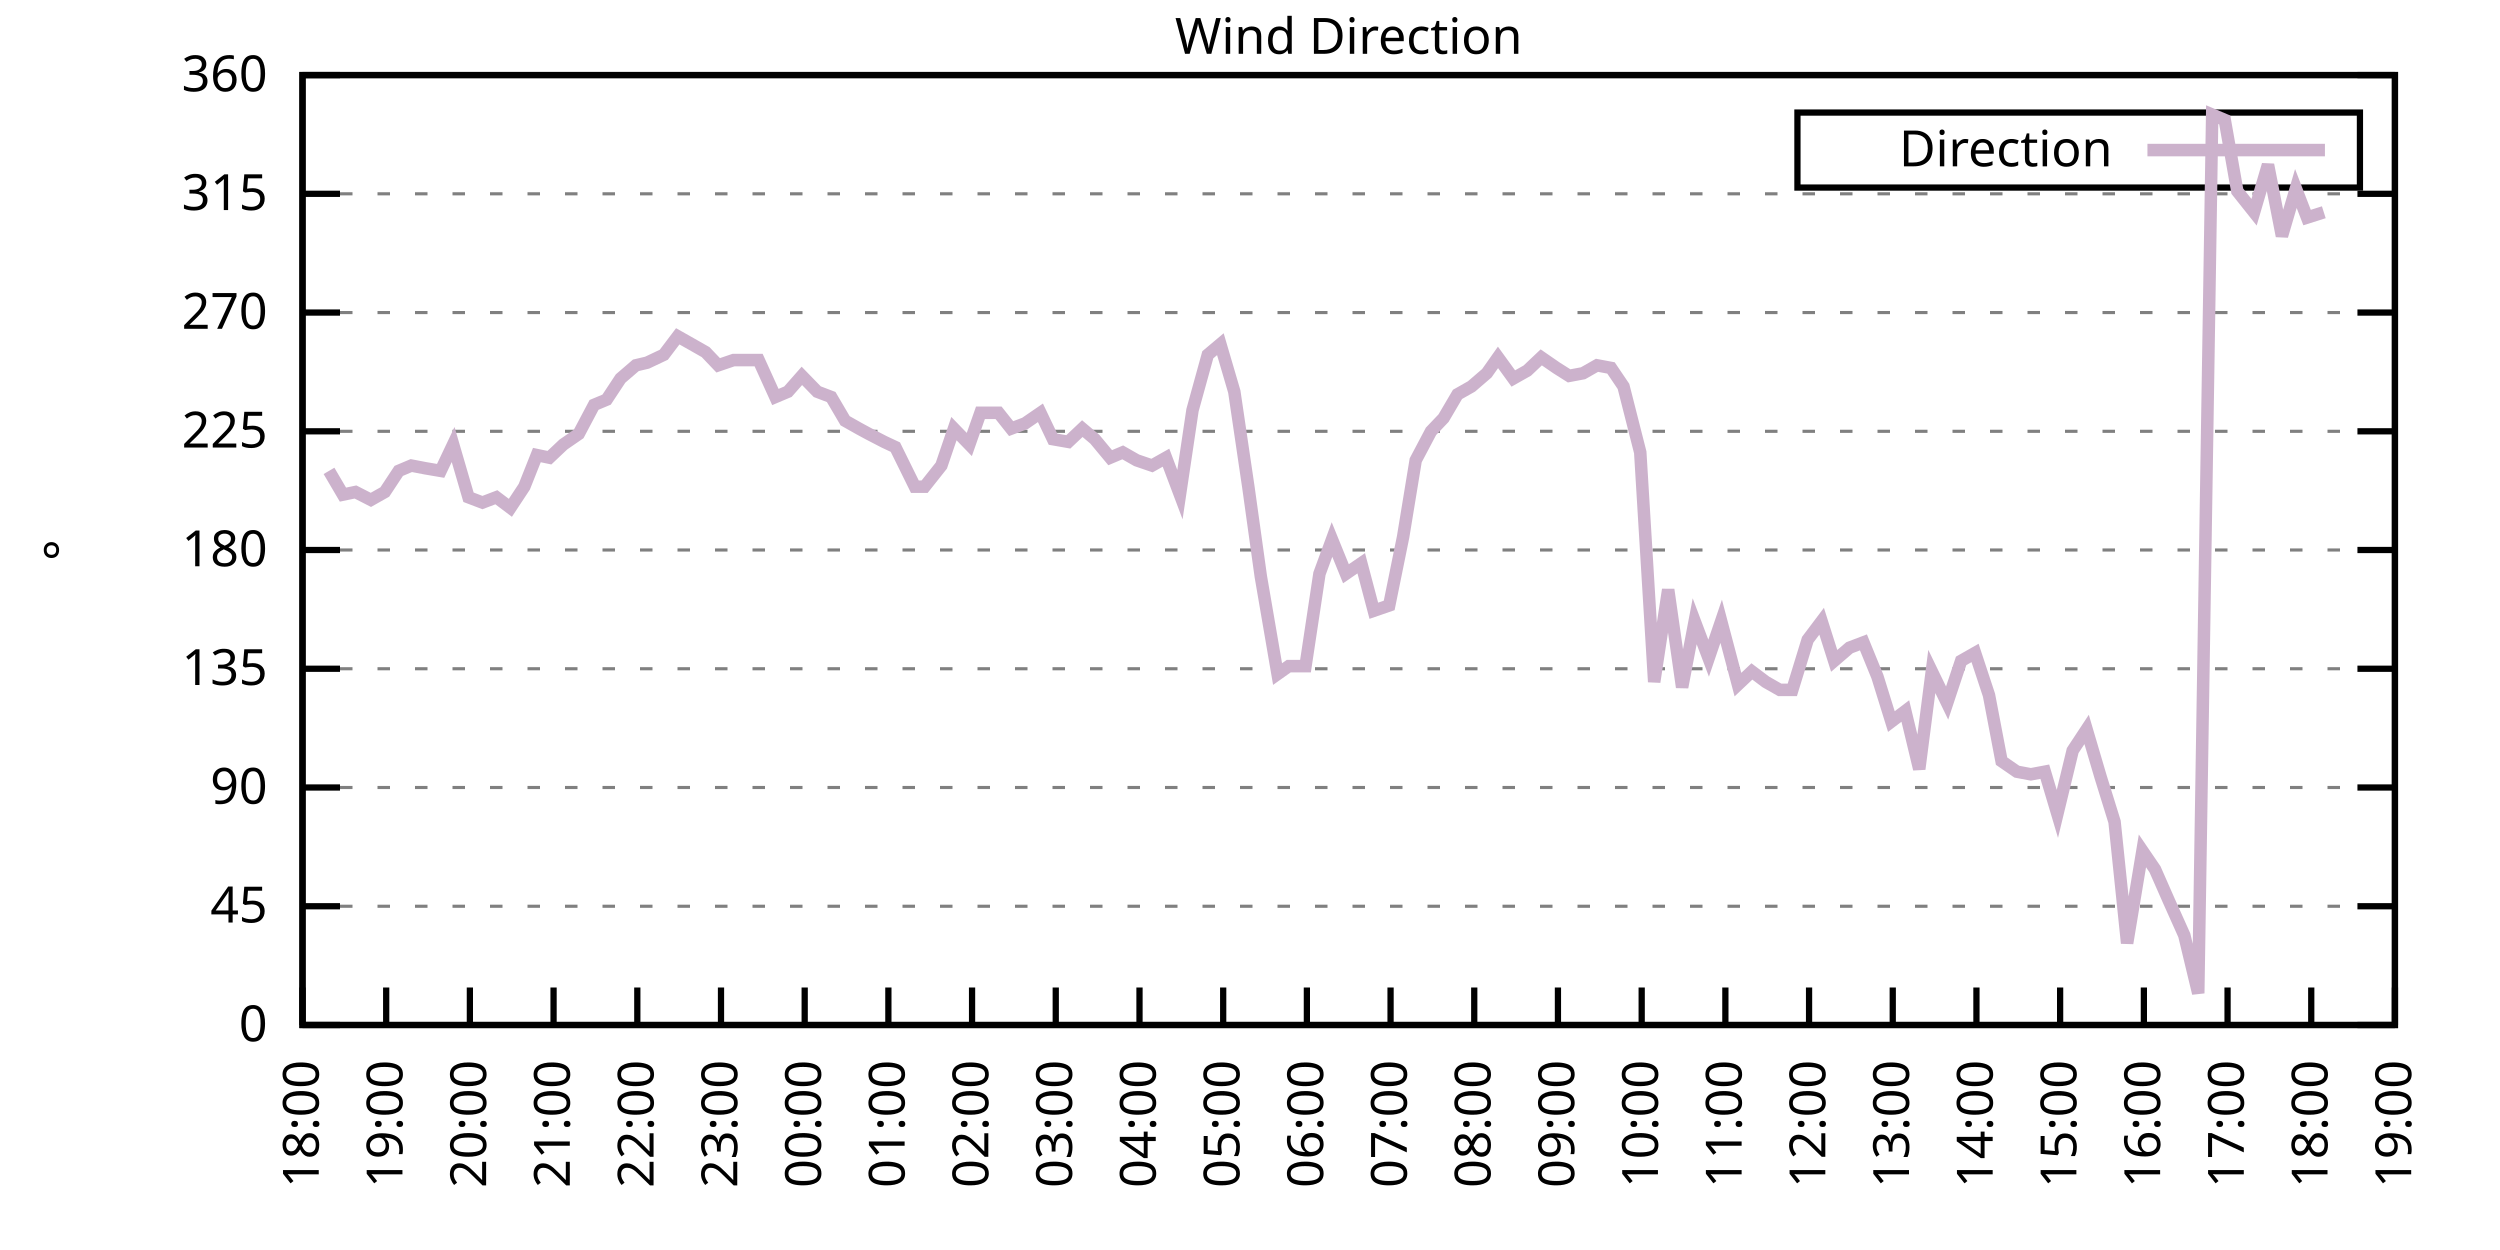
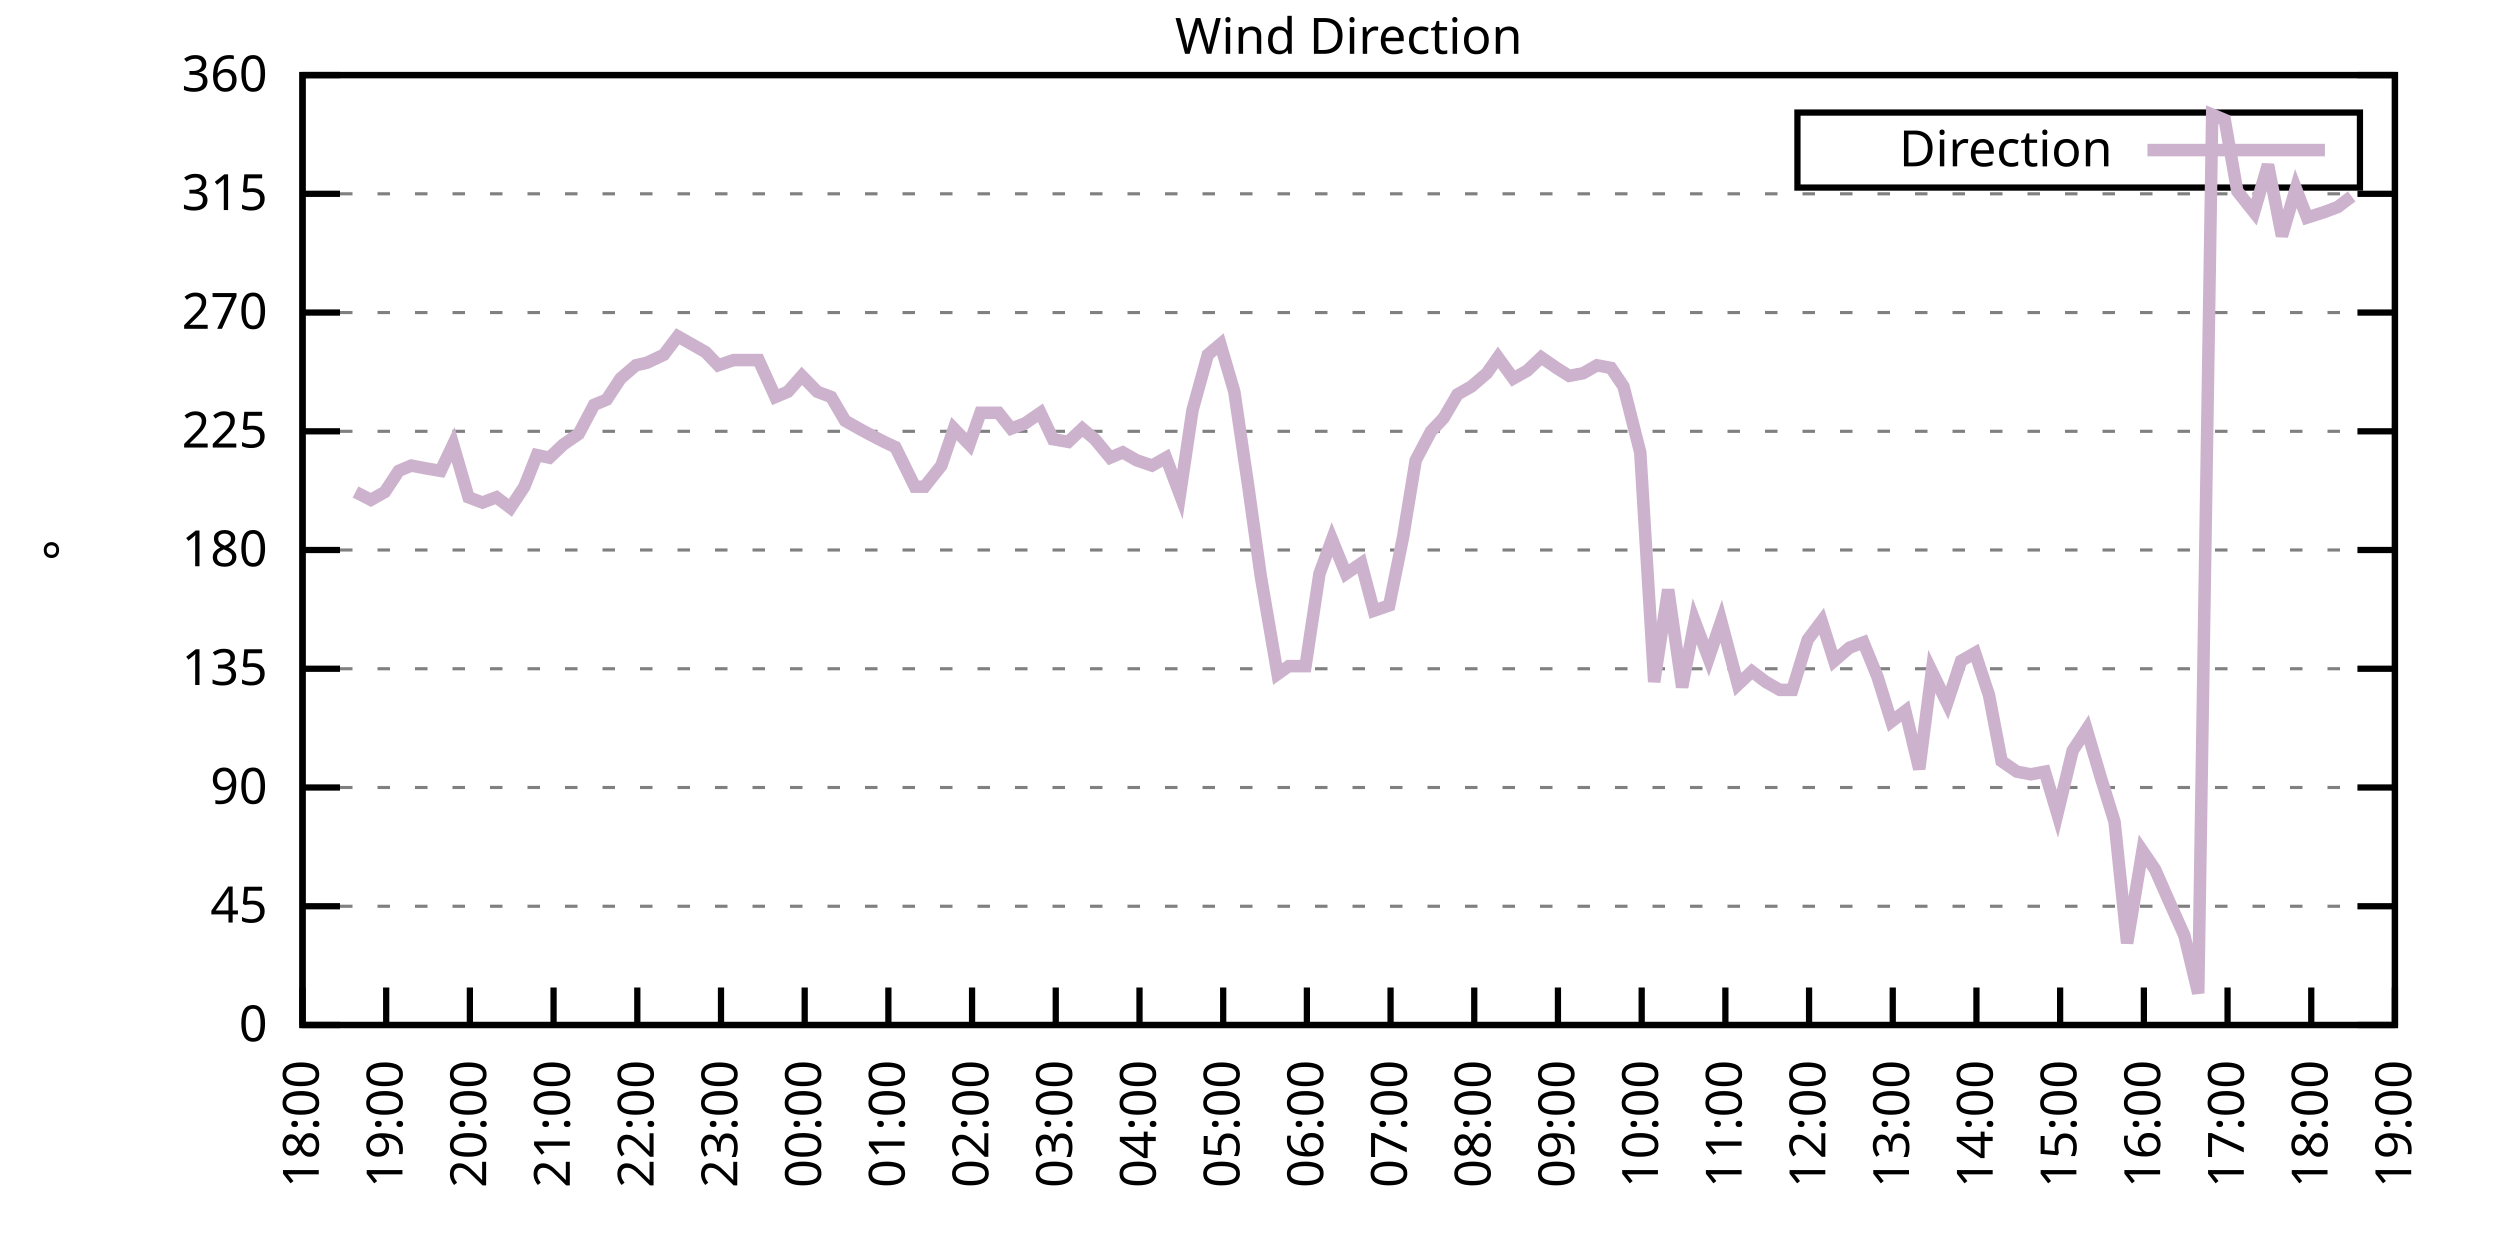
<svg xmlns="http://www.w3.org/2000/svg" xmlns:xlink="http://www.w3.org/1999/xlink" width="400" height="200" viewBox="0 0 400 200">
  <g id="gnuplot_canvas">
    <rect x="0" y="0" width="400" height="200" fill="none" />
    <defs>
      <circle id="gpDot" r="0.5" stroke-width="0.5" stroke="currentColor" />
      <path id="gpPt0" stroke-width="0.333" stroke="currentColor" d="M-1,0 h2 M0,-1 v2" />
      <path id="gpPt1" stroke-width="0.333" stroke="currentColor" d="M-1,-1 L1,1 M1,-1 L-1,1" />
      <path id="gpPt2" stroke-width="0.333" stroke="currentColor" d="M-1,0 L1,0 M0,-1 L0,1 M-1,-1 L1,1 M-1,1 L1,-1" />
      <rect id="gpPt3" stroke-width="0.333" stroke="currentColor" x="-1" y="-1" width="2" height="2" />
      <rect id="gpPt4" stroke-width="0.333" stroke="currentColor" fill="currentColor" x="-1" y="-1" width="2" height="2" />
      <circle id="gpPt5" stroke-width="0.333" stroke="currentColor" cx="0" cy="0" r="1" />
      <use xlink:href="#gpPt5" id="gpPt6" fill="currentColor" stroke="none" />
      <path id="gpPt7" stroke-width="0.333" stroke="currentColor" d="M0,-1.33 L-1.33,0.67 L1.33,0.67 z" />
      <use xlink:href="#gpPt7" id="gpPt8" fill="currentColor" stroke="none" />
      <use xlink:href="#gpPt7" id="gpPt9" stroke="currentColor" transform="rotate(180)" />
      <use xlink:href="#gpPt9" id="gpPt10" fill="currentColor" stroke="none" />
      <use xlink:href="#gpPt3" id="gpPt11" stroke="currentColor" transform="rotate(45)" />
      <use xlink:href="#gpPt11" id="gpPt12" fill="currentColor" stroke="none" />
      <path id="gpPt13" stroke-width="0.333" stroke="currentColor" d="M0,1.330 L1.265,0.411 L0.782,-1.067 L-0.782,-1.076 L-1.265,0.411 z" />
      <use xlink:href="#gpPt13" id="gpPt14" fill="currentColor" stroke="none" />
      <filter id="textbox" filterUnits="objectBoundingBox" x="0" y="0" height="1" width="1">
        <feFlood flood-color="white" flood-opacity="1" result="bgnd" />
        <feComposite in="SourceGraphic" in2="bgnd" operator="atop" />
      </filter>
      <filter id="greybox" filterUnits="objectBoundingBox" x="0" y="0" height="1" width="1">
        <feFlood flood-color="lightgrey" flood-opacity="1" result="grey" />
        <feComposite in="SourceGraphic" in2="grey" operator="atop" />
      </filter>
    </defs>
    <g fill="none" color="white" stroke="currentColor" stroke-width="1.00" stroke-linecap="butt" stroke-linejoin="miter">
</g>
    <g fill="none" color="black" stroke="currentColor" stroke-width="1.00" stroke-linecap="butt" stroke-linejoin="miter">
      <g stroke="none" shape-rendering="crispEdges">
        <polygon fill="rgb(255, 255, 255)" points="48.40,164.00 383.18,164.00 383.18,12.02 48.40,12.02 " />
      </g>
    </g>
    <g fill="none" color="black" stroke="currentColor" stroke-width="1.00" stroke-linecap="butt" stroke-linejoin="miter">
</g>
    <g fill="none" color="black" stroke="black" stroke-width="0.50" stroke-linecap="butt" stroke-linejoin="miter">
</g>
    <g fill="none" color="gray" stroke="currentColor" stroke-width="0.50" stroke-linecap="butt" stroke-linejoin="miter">
      <path stroke="gray" stroke-dasharray="2,4" class="gridline" d="M48.40,164.00 L383.19,164.00  " />
    </g>
    <g fill="none" color="gray" stroke="gray" stroke-width="1.00" stroke-linecap="butt" stroke-linejoin="miter">
</g>
    <g fill="none" color="black" stroke="currentColor" stroke-width="1.00" stroke-linecap="butt" stroke-linejoin="miter">
      <path stroke="black" d="M48.40,164.00 L54.40,164.00 M383.19,164.00 L377.19,164.00  " />
      <g transform="translate(42.80,166.60)" stroke="none" fill="black" font-family="Sans" font-size="8.00" text-anchor="end">
        <text>
          <tspan font-family="Sans"> 0</tspan>
        </text>
      </g>
    </g>
    <g fill="none" color="black" stroke="currentColor" stroke-width="1.00" stroke-linecap="butt" stroke-linejoin="miter">
</g>
    <g fill="none" color="black" stroke="black" stroke-width="0.50" stroke-linecap="butt" stroke-linejoin="miter">
</g>
    <g fill="none" color="gray" stroke="currentColor" stroke-width="0.50" stroke-linecap="butt" stroke-linejoin="miter">
      <path stroke="gray" stroke-dasharray="2,4" class="gridline" d="M48.40,145.00 L383.19,145.00  " />
    </g>
    <g fill="none" color="gray" stroke="gray" stroke-width="1.00" stroke-linecap="butt" stroke-linejoin="miter">
</g>
    <g fill="none" color="black" stroke="currentColor" stroke-width="1.00" stroke-linecap="butt" stroke-linejoin="miter">
      <path stroke="black" d="M48.40,145.00 L54.40,145.00 M383.19,145.00 L377.19,145.00  " />
      <g transform="translate(42.80,147.60)" stroke="none" fill="black" font-family="Sans" font-size="8.00" text-anchor="end">
        <text>
          <tspan font-family="Sans"> 45</tspan>
        </text>
      </g>
    </g>
    <g fill="none" color="black" stroke="currentColor" stroke-width="1.00" stroke-linecap="butt" stroke-linejoin="miter">
</g>
    <g fill="none" color="black" stroke="black" stroke-width="0.50" stroke-linecap="butt" stroke-linejoin="miter">
</g>
    <g fill="none" color="gray" stroke="currentColor" stroke-width="0.50" stroke-linecap="butt" stroke-linejoin="miter">
      <path stroke="gray" stroke-dasharray="2,4" class="gridline" d="M48.40,126.00 L383.19,126.00  " />
    </g>
    <g fill="none" color="gray" stroke="gray" stroke-width="1.00" stroke-linecap="butt" stroke-linejoin="miter">
</g>
    <g fill="none" color="black" stroke="currentColor" stroke-width="1.00" stroke-linecap="butt" stroke-linejoin="miter">
      <path stroke="black" d="M48.40,126.00 L54.40,126.00 M383.19,126.00 L377.19,126.00  " />
      <g transform="translate(42.80,128.60)" stroke="none" fill="black" font-family="Sans" font-size="8.00" text-anchor="end">
        <text>
          <tspan font-family="Sans"> 90</tspan>
        </text>
      </g>
    </g>
    <g fill="none" color="black" stroke="currentColor" stroke-width="1.00" stroke-linecap="butt" stroke-linejoin="miter">
</g>
    <g fill="none" color="black" stroke="black" stroke-width="0.50" stroke-linecap="butt" stroke-linejoin="miter">
</g>
    <g fill="none" color="gray" stroke="currentColor" stroke-width="0.50" stroke-linecap="butt" stroke-linejoin="miter">
      <path stroke="gray" stroke-dasharray="2,4" class="gridline" d="M48.40,107.00 L383.19,107.00  " />
    </g>
    <g fill="none" color="gray" stroke="gray" stroke-width="1.00" stroke-linecap="butt" stroke-linejoin="miter">
</g>
    <g fill="none" color="black" stroke="currentColor" stroke-width="1.00" stroke-linecap="butt" stroke-linejoin="miter">
      <path stroke="black" d="M48.40,107.00 L54.40,107.00 M383.19,107.00 L377.19,107.00  " />
      <g transform="translate(42.80,109.60)" stroke="none" fill="black" font-family="Sans" font-size="8.00" text-anchor="end">
        <text>
          <tspan font-family="Sans"> 135</tspan>
        </text>
      </g>
    </g>
    <g fill="none" color="black" stroke="currentColor" stroke-width="1.00" stroke-linecap="butt" stroke-linejoin="miter">
</g>
    <g fill="none" color="black" stroke="black" stroke-width="0.50" stroke-linecap="butt" stroke-linejoin="miter">
</g>
    <g fill="none" color="gray" stroke="currentColor" stroke-width="0.50" stroke-linecap="butt" stroke-linejoin="miter">
      <path stroke="gray" stroke-dasharray="2,4" class="gridline" d="M48.40,88.00 L383.19,88.00  " />
    </g>
    <g fill="none" color="gray" stroke="gray" stroke-width="1.00" stroke-linecap="butt" stroke-linejoin="miter">
</g>
    <g fill="none" color="black" stroke="currentColor" stroke-width="1.00" stroke-linecap="butt" stroke-linejoin="miter">
      <path stroke="black" d="M48.40,88.00 L54.40,88.00 M383.19,88.00 L377.19,88.00  " />
      <g transform="translate(42.80,90.60)" stroke="none" fill="black" font-family="Sans" font-size="8.00" text-anchor="end">
        <text>
          <tspan font-family="Sans"> 180</tspan>
        </text>
      </g>
    </g>
    <g fill="none" color="black" stroke="currentColor" stroke-width="1.00" stroke-linecap="butt" stroke-linejoin="miter">
</g>
    <g fill="none" color="black" stroke="black" stroke-width="0.50" stroke-linecap="butt" stroke-linejoin="miter">
</g>
    <g fill="none" color="gray" stroke="currentColor" stroke-width="0.50" stroke-linecap="butt" stroke-linejoin="miter">
      <path stroke="gray" stroke-dasharray="2,4" class="gridline" d="M48.40,69.01 L383.19,69.01  " />
    </g>
    <g fill="none" color="gray" stroke="gray" stroke-width="1.00" stroke-linecap="butt" stroke-linejoin="miter">
</g>
    <g fill="none" color="black" stroke="currentColor" stroke-width="1.00" stroke-linecap="butt" stroke-linejoin="miter">
      <path stroke="black" d="M48.40,69.01 L54.40,69.01 M383.19,69.01 L377.19,69.01  " />
      <g transform="translate(42.80,71.61)" stroke="none" fill="black" font-family="Sans" font-size="8.00" text-anchor="end">
        <text>
          <tspan font-family="Sans"> 225</tspan>
        </text>
      </g>
    </g>
    <g fill="none" color="black" stroke="currentColor" stroke-width="1.00" stroke-linecap="butt" stroke-linejoin="miter">
</g>
    <g fill="none" color="black" stroke="black" stroke-width="0.50" stroke-linecap="butt" stroke-linejoin="miter">
</g>
    <g fill="none" color="gray" stroke="currentColor" stroke-width="0.50" stroke-linecap="butt" stroke-linejoin="miter">
      <path stroke="gray" stroke-dasharray="2,4" class="gridline" d="M48.40,50.01 L383.19,50.01  " />
    </g>
    <g fill="none" color="gray" stroke="gray" stroke-width="1.00" stroke-linecap="butt" stroke-linejoin="miter">
</g>
    <g fill="none" color="black" stroke="currentColor" stroke-width="1.00" stroke-linecap="butt" stroke-linejoin="miter">
      <path stroke="black" d="M48.40,50.01 L54.40,50.01 M383.19,50.01 L377.19,50.01  " />
      <g transform="translate(42.80,52.61)" stroke="none" fill="black" font-family="Sans" font-size="8.00" text-anchor="end">
        <text>
          <tspan font-family="Sans"> 270</tspan>
        </text>
      </g>
    </g>
    <g fill="none" color="black" stroke="currentColor" stroke-width="1.00" stroke-linecap="butt" stroke-linejoin="miter">
</g>
    <g fill="none" color="black" stroke="black" stroke-width="0.50" stroke-linecap="butt" stroke-linejoin="miter">
</g>
    <g fill="none" color="gray" stroke="currentColor" stroke-width="0.50" stroke-linecap="butt" stroke-linejoin="miter">
      <path stroke="gray" stroke-dasharray="2,4" class="gridline" d="M48.40,31.01 L383.19,31.01  " />
    </g>
    <g fill="none" color="gray" stroke="gray" stroke-width="1.00" stroke-linecap="butt" stroke-linejoin="miter">
</g>
    <g fill="none" color="black" stroke="currentColor" stroke-width="1.00" stroke-linecap="butt" stroke-linejoin="miter">
      <path stroke="black" d="M48.40,31.01 L54.40,31.01 M383.19,31.01 L377.19,31.01  " />
      <g transform="translate(42.80,33.61)" stroke="none" fill="black" font-family="Sans" font-size="8.00" text-anchor="end">
        <text>
          <tspan font-family="Sans"> 315</tspan>
        </text>
      </g>
    </g>
    <g fill="none" color="black" stroke="currentColor" stroke-width="1.00" stroke-linecap="butt" stroke-linejoin="miter">
</g>
    <g fill="none" color="black" stroke="black" stroke-width="0.50" stroke-linecap="butt" stroke-linejoin="miter">
</g>
    <g fill="none" color="gray" stroke="currentColor" stroke-width="0.50" stroke-linecap="butt" stroke-linejoin="miter">
      <path stroke="gray" stroke-dasharray="2,4" class="gridline" d="M48.40,12.01 L383.19,12.01  " />
    </g>
    <g fill="none" color="gray" stroke="gray" stroke-width="1.00" stroke-linecap="butt" stroke-linejoin="miter">
</g>
    <g fill="none" color="black" stroke="currentColor" stroke-width="1.00" stroke-linecap="butt" stroke-linejoin="miter">
      <path stroke="black" d="M48.40,12.01 L54.40,12.01 M383.19,12.01 L377.19,12.01  " />
      <g transform="translate(42.80,14.61)" stroke="none" fill="black" font-family="Sans" font-size="8.00" text-anchor="end">
        <text>
          <tspan font-family="Sans"> 360</tspan>
        </text>
      </g>
    </g>
    <g fill="none" color="black" stroke="currentColor" stroke-width="1.00" stroke-linecap="butt" stroke-linejoin="miter">
      <path stroke="black" d="M48.40,164.00 L48.40,158.00  " />
      <g transform="translate(51.00,169.60) rotate(270.00)" stroke="none" fill="black" font-family="Sans" font-size="8.00" text-anchor="end">
        <text>
          <tspan font-family="Sans">18:00</tspan>
        </text>
      </g>
    </g>
    <g fill="none" color="black" stroke="currentColor" stroke-width="1.00" stroke-linecap="butt" stroke-linejoin="miter">
      <path stroke="black" d="M61.79,164.00 L61.79,158.00  " />
      <g transform="translate(64.39,169.60) rotate(270.00)" stroke="none" fill="black" font-family="Sans" font-size="8.00" text-anchor="end">
        <text>
          <tspan font-family="Sans">19:00</tspan>
        </text>
      </g>
    </g>
    <g fill="none" color="black" stroke="currentColor" stroke-width="1.00" stroke-linecap="butt" stroke-linejoin="miter">
      <path stroke="black" d="M75.18,164.00 L75.18,158.00  " />
      <g transform="translate(77.78,169.60) rotate(270.00)" stroke="none" fill="black" font-family="Sans" font-size="8.00" text-anchor="end">
        <text>
          <tspan font-family="Sans">20:00</tspan>
        </text>
      </g>
    </g>
    <g fill="none" color="black" stroke="currentColor" stroke-width="1.00" stroke-linecap="butt" stroke-linejoin="miter">
      <path stroke="black" d="M88.57,164.00 L88.57,158.00  " />
      <g transform="translate(91.17,169.60) rotate(270.00)" stroke="none" fill="black" font-family="Sans" font-size="8.00" text-anchor="end">
        <text>
          <tspan font-family="Sans">21:00</tspan>
        </text>
      </g>
    </g>
    <g fill="none" color="black" stroke="currentColor" stroke-width="1.00" stroke-linecap="butt" stroke-linejoin="miter">
      <path stroke="black" d="M101.97,164.00 L101.97,158.00  " />
      <g transform="translate(104.57,169.60) rotate(270.00)" stroke="none" fill="black" font-family="Sans" font-size="8.00" text-anchor="end">
        <text>
          <tspan font-family="Sans">22:00</tspan>
        </text>
      </g>
    </g>
    <g fill="none" color="black" stroke="currentColor" stroke-width="1.00" stroke-linecap="butt" stroke-linejoin="miter">
      <path stroke="black" d="M115.36,164.00 L115.36,158.00  " />
      <g transform="translate(117.96,169.60) rotate(270.00)" stroke="none" fill="black" font-family="Sans" font-size="8.00" text-anchor="end">
        <text>
          <tspan font-family="Sans">23:00</tspan>
        </text>
      </g>
    </g>
    <g fill="none" color="black" stroke="currentColor" stroke-width="1.00" stroke-linecap="butt" stroke-linejoin="miter">
      <path stroke="black" d="M128.75,164.00 L128.75,158.00  " />
      <g transform="translate(131.35,169.60) rotate(270.00)" stroke="none" fill="black" font-family="Sans" font-size="8.00" text-anchor="end">
        <text>
          <tspan font-family="Sans">00:00</tspan>
        </text>
      </g>
    </g>
    <g fill="none" color="black" stroke="currentColor" stroke-width="1.00" stroke-linecap="butt" stroke-linejoin="miter">
      <path stroke="black" d="M142.14,164.00 L142.14,158.00  " />
      <g transform="translate(144.74,169.60) rotate(270.00)" stroke="none" fill="black" font-family="Sans" font-size="8.00" text-anchor="end">
        <text>
          <tspan font-family="Sans">01:00</tspan>
        </text>
      </g>
    </g>
    <g fill="none" color="black" stroke="currentColor" stroke-width="1.00" stroke-linecap="butt" stroke-linejoin="miter">
      <path stroke="black" d="M155.53,164.00 L155.53,158.00  " />
      <g transform="translate(158.13,169.60) rotate(270.00)" stroke="none" fill="black" font-family="Sans" font-size="8.00" text-anchor="end">
        <text>
          <tspan font-family="Sans">02:00</tspan>
        </text>
      </g>
    </g>
    <g fill="none" color="black" stroke="currentColor" stroke-width="1.00" stroke-linecap="butt" stroke-linejoin="miter">
      <path stroke="black" d="M168.92,164.00 L168.92,158.00  " />
      <g transform="translate(171.52,169.60) rotate(270.00)" stroke="none" fill="black" font-family="Sans" font-size="8.00" text-anchor="end">
        <text>
          <tspan font-family="Sans">03:00</tspan>
        </text>
      </g>
    </g>
    <g fill="none" color="black" stroke="currentColor" stroke-width="1.00" stroke-linecap="butt" stroke-linejoin="miter">
      <path stroke="black" d="M182.32,164.00 L182.32,158.00  " />
      <g transform="translate(184.92,169.60) rotate(270.00)" stroke="none" fill="black" font-family="Sans" font-size="8.00" text-anchor="end">
        <text>
          <tspan font-family="Sans">04:00</tspan>
        </text>
      </g>
    </g>
    <g fill="none" color="black" stroke="currentColor" stroke-width="1.00" stroke-linecap="butt" stroke-linejoin="miter">
      <path stroke="black" d="M195.71,164.00 L195.71,158.00  " />
      <g transform="translate(198.31,169.60) rotate(270.00)" stroke="none" fill="black" font-family="Sans" font-size="8.00" text-anchor="end">
        <text>
          <tspan font-family="Sans">05:00</tspan>
        </text>
      </g>
    </g>
    <g fill="none" color="black" stroke="currentColor" stroke-width="1.00" stroke-linecap="butt" stroke-linejoin="miter">
      <path stroke="black" d="M209.10,164.00 L209.10,158.00  " />
      <g transform="translate(211.70,169.60) rotate(270.00)" stroke="none" fill="black" font-family="Sans" font-size="8.00" text-anchor="end">
        <text>
          <tspan font-family="Sans">06:00</tspan>
        </text>
      </g>
    </g>
    <g fill="none" color="black" stroke="currentColor" stroke-width="1.00" stroke-linecap="butt" stroke-linejoin="miter">
      <path stroke="black" d="M222.49,164.00 L222.49,158.00  " />
      <g transform="translate(225.09,169.60) rotate(270.00)" stroke="none" fill="black" font-family="Sans" font-size="8.00" text-anchor="end">
        <text>
          <tspan font-family="Sans">07:00</tspan>
        </text>
      </g>
    </g>
    <g fill="none" color="black" stroke="currentColor" stroke-width="1.00" stroke-linecap="butt" stroke-linejoin="miter">
      <path stroke="black" d="M235.88,164.00 L235.88,158.00  " />
      <g transform="translate(238.48,169.60) rotate(270.00)" stroke="none" fill="black" font-family="Sans" font-size="8.00" text-anchor="end">
        <text>
          <tspan font-family="Sans">08:00</tspan>
        </text>
      </g>
    </g>
    <g fill="none" color="black" stroke="currentColor" stroke-width="1.00" stroke-linecap="butt" stroke-linejoin="miter">
      <path stroke="black" d="M249.27,164.00 L249.27,158.00  " />
      <g transform="translate(251.87,169.60) rotate(270.00)" stroke="none" fill="black" font-family="Sans" font-size="8.00" text-anchor="end">
        <text>
          <tspan font-family="Sans">09:00</tspan>
        </text>
      </g>
    </g>
    <g fill="none" color="black" stroke="currentColor" stroke-width="1.00" stroke-linecap="butt" stroke-linejoin="miter">
      <path stroke="black" d="M262.67,164.00 L262.67,158.00  " />
      <g transform="translate(265.27,169.60) rotate(270.00)" stroke="none" fill="black" font-family="Sans" font-size="8.00" text-anchor="end">
        <text>
          <tspan font-family="Sans">10:00</tspan>
        </text>
      </g>
    </g>
    <g fill="none" color="black" stroke="currentColor" stroke-width="1.00" stroke-linecap="butt" stroke-linejoin="miter">
      <path stroke="black" d="M276.06,164.00 L276.06,158.00  " />
      <g transform="translate(278.66,169.60) rotate(270.00)" stroke="none" fill="black" font-family="Sans" font-size="8.00" text-anchor="end">
        <text>
          <tspan font-family="Sans">11:00</tspan>
        </text>
      </g>
    </g>
    <g fill="none" color="black" stroke="currentColor" stroke-width="1.00" stroke-linecap="butt" stroke-linejoin="miter">
      <path stroke="black" d="M289.45,164.00 L289.45,158.00  " />
      <g transform="translate(292.05,169.60) rotate(270.00)" stroke="none" fill="black" font-family="Sans" font-size="8.00" text-anchor="end">
        <text>
          <tspan font-family="Sans">12:00</tspan>
        </text>
      </g>
    </g>
    <g fill="none" color="black" stroke="currentColor" stroke-width="1.00" stroke-linecap="butt" stroke-linejoin="miter">
      <path stroke="black" d="M302.84,164.00 L302.84,158.00  " />
      <g transform="translate(305.44,169.60) rotate(270.00)" stroke="none" fill="black" font-family="Sans" font-size="8.00" text-anchor="end">
        <text>
          <tspan font-family="Sans">13:00</tspan>
        </text>
      </g>
    </g>
    <g fill="none" color="black" stroke="currentColor" stroke-width="1.00" stroke-linecap="butt" stroke-linejoin="miter">
      <path stroke="black" d="M316.23,164.00 L316.23,158.00  " />
      <g transform="translate(318.83,169.60) rotate(270.00)" stroke="none" fill="black" font-family="Sans" font-size="8.00" text-anchor="end">
        <text>
          <tspan font-family="Sans">14:00</tspan>
        </text>
      </g>
    </g>
    <g fill="none" color="black" stroke="currentColor" stroke-width="1.00" stroke-linecap="butt" stroke-linejoin="miter">
      <path stroke="black" d="M329.62,164.00 L329.62,158.00  " />
      <g transform="translate(332.22,169.60) rotate(270.00)" stroke="none" fill="black" font-family="Sans" font-size="8.00" text-anchor="end">
        <text>
          <tspan font-family="Sans">15:00</tspan>
        </text>
      </g>
    </g>
    <g fill="none" color="black" stroke="currentColor" stroke-width="1.00" stroke-linecap="butt" stroke-linejoin="miter">
      <path stroke="black" d="M343.02,164.00 L343.02,158.00  " />
      <g transform="translate(345.62,169.60) rotate(270.00)" stroke="none" fill="black" font-family="Sans" font-size="8.00" text-anchor="end">
        <text>
          <tspan font-family="Sans">16:00</tspan>
        </text>
      </g>
    </g>
    <g fill="none" color="black" stroke="currentColor" stroke-width="1.00" stroke-linecap="butt" stroke-linejoin="miter">
      <path stroke="black" d="M356.41,164.00 L356.41,158.00  " />
      <g transform="translate(359.01,169.60) rotate(270.00)" stroke="none" fill="black" font-family="Sans" font-size="8.00" text-anchor="end">
        <text>
          <tspan font-family="Sans">17:00</tspan>
        </text>
      </g>
    </g>
    <g fill="none" color="black" stroke="currentColor" stroke-width="1.00" stroke-linecap="butt" stroke-linejoin="miter">
      <path stroke="black" d="M369.80,164.00 L369.80,158.00  " />
      <g transform="translate(372.40,169.60) rotate(270.00)" stroke="none" fill="black" font-family="Sans" font-size="8.00" text-anchor="end">
        <text>
          <tspan font-family="Sans">18:00</tspan>
        </text>
      </g>
    </g>
    <g fill="none" color="black" stroke="currentColor" stroke-width="1.00" stroke-linecap="butt" stroke-linejoin="miter">
      <path stroke="black" d="M383.19,164.00 L383.19,158.00  " />
      <g transform="translate(385.79,169.60) rotate(270.00)" stroke="none" fill="black" font-family="Sans" font-size="8.00" text-anchor="end">
        <text>
          <tspan font-family="Sans">19:00</tspan>
        </text>
      </g>
    </g>
    <g fill="none" color="black" stroke="currentColor" stroke-width="1.00" stroke-linecap="butt" stroke-linejoin="miter">
</g>
    <g fill="none" color="black" stroke="currentColor" stroke-width="1.00" stroke-linecap="butt" stroke-linejoin="miter">
      <path stroke="black" d="M48.40,12.01 L48.40,164.00 L383.19,164.00 L383.19,12.01 L48.40,12.01 Z  " />
    </g>
    <g fill="none" color="black" stroke="currentColor" stroke-width="1.00" stroke-linecap="butt" stroke-linejoin="miter">
</g>
    <g fill="none" color="black" stroke="currentColor" stroke-width="1.00" stroke-linecap="butt" stroke-linejoin="miter">
      <path stroke="black" d="M287.59,30.01 L287.59,18.01 L377.59,18.01 L377.59,30.01 L287.59,30.01 Z  " />
    </g>
    <g id="Wind_direction_plot_1">
      <g fill="none" color="white" stroke="black" stroke-width="2.00" stroke-linecap="butt" stroke-linejoin="miter">
</g>
      <g fill="none" color="black" stroke="currentColor" stroke-width="2.00" stroke-linecap="butt" stroke-linejoin="miter">
        <g transform="translate(337.99,26.61)" stroke="none" fill="black" font-family="Sans" font-size="8.00" text-anchor="end">
          <text>
            <tspan font-family="Sans">Direction</tspan>
          </text>
        </g>
      </g>
      <g fill="none" color="black" stroke="currentColor" stroke-width="2.00" stroke-linecap="butt" stroke-linejoin="miter">
-         <path stroke="rgb(204, 178, 204)" d="M343.59,24.01 L371.99,24.01 M52.64,75.34 L54.87,79.14 L56.88,78.72 L59.34,79.98 L61.57,78.72 L63.80,75.34   L65.81,74.49 L68.04,74.92 L70.50,75.34 L72.50,71.12 L74.96,79.56 L77.19,80.41 L79.42,79.56 L81.66,81.25   L83.89,77.87 L85.90,72.81 L87.91,73.23 L90.14,71.12 L92.59,69.43 L95.05,64.78 L97.06,63.94 L99.29,60.56   L101.74,58.45 L103.53,58.03 L106.21,56.76 L108.44,53.81 L110.67,55.07 L112.90,56.34 L114.91,58.45 L117.37,57.61   L119.38,57.61 L121.38,57.61 L124.06,63.52 L126.07,62.67 L128.30,60.14 L130.76,62.67 L132.99,63.52 L135.22,67.32   L137.45,68.58 L139.02,69.43 L141.47,70.70 L143.26,71.54 L146.38,77.87 L147.94,77.87 L150.62,74.49 L152.63,68.58   L155.09,71.12 L156.87,66.05 L159.77,66.05 L161.78,68.58 L164.01,67.74 L166.47,66.05 L168.48,70.27 L170.93,70.70   L173.17,68.58 L175.17,70.27 L177.63,73.23 L179.64,72.38 L181.87,73.65 L184.32,74.49 L186.56,73.23 L188.79,79.14   L190.80,65.63 L193.25,56.76 L195.26,55.07 L197.49,62.67 L199.73,77.87 L201.73,92.23 L204.41,107.85 L206.20,106.58   L208.88,106.58 L211.11,91.80 L213.12,86.32 L215.35,91.80 L217.80,90.12 L219.81,97.72 L222.27,96.87 L224.50,85.89   L226.51,73.65 L228.96,69.01 L230.97,66.90 L233.20,63.10 L235.44,61.83 L237.89,59.72 L239.68,57.18 L242.13,60.56   L244.36,59.30 L246.60,57.18 L249.05,58.87 L251.06,60.14 L253.29,59.72 L255.52,58.45 L257.76,58.87 L259.76,61.83   L262.44,72.38 L264.67,109.11 L266.91,94.34 L269.14,109.96 L271.15,99.40 L273.38,105.31 L275.39,99.40 L278.07,109.54   L280.30,107.43 L282.53,109.11 L284.76,110.38 L286.77,110.38 L289.23,102.36 L291.46,99.40 L293.47,105.74 L295.92,103.63   L298.15,102.78 L300.39,108.27 L302.62,115.45 L304.85,113.76 L307.08,123.05 L309.09,107.43 L311.54,112.49 L313.78,105.74   L316.01,104.47 L318.24,111.23 L320.25,121.78 L322.70,123.47 L324.94,123.89 L327.17,123.47 L329.18,130.22 L331.63,120.09   L333.86,116.71 L336.10,124.31 L338.33,131.49 L340.34,150.91 L342.79,136.14 L344.80,139.09 L347.03,144.16 L349.49,149.65   L351.72,158.93 L353.95,18.34 L355.96,19.19 L357.97,30.59 L360.65,33.96 L362.88,26.36 L365.11,37.76 L367.34,30.16   L369.13,34.81 L371.81,33.96  " />
+         <path stroke="rgb(204, 178, 204)" d="M343.59,24.01 L371.99,24.01 M56.88,78.72 L59.34,79.98 L61.57,78.72 L63.80,75.34 L65.81,74.49 L68.04,74.92   L70.50,75.34 L72.50,71.12 L74.96,79.56 L77.19,80.41 L79.42,79.56 L81.66,81.25 L83.89,77.87 L85.90,72.81   L87.91,73.23 L90.14,71.12 L92.59,69.43 L95.05,64.78 L97.06,63.94 L99.29,60.56 L101.74,58.45 L103.53,58.03   L106.21,56.76 L108.44,53.81 L110.67,55.07 L112.90,56.34 L114.91,58.45 L117.37,57.61 L119.38,57.61 L121.38,57.61   L124.06,63.52 L126.07,62.67 L128.30,60.14 L130.76,62.67 L132.99,63.52 L135.22,67.32 L137.45,68.58 L139.02,69.43   L141.47,70.70 L143.26,71.54 L146.38,77.87 L147.94,77.87 L150.62,74.49 L152.63,68.58 L155.09,71.12 L156.87,66.05   L159.77,66.05 L161.78,68.58 L164.01,67.74 L166.47,66.05 L168.48,70.27 L170.93,70.70 L173.17,68.58 L175.17,70.27   L177.63,73.23 L179.64,72.38 L181.87,73.65 L184.32,74.49 L186.56,73.23 L188.79,79.14 L190.80,65.63 L193.25,56.76   L195.26,55.07 L197.49,62.67 L199.73,77.87 L201.73,92.23 L204.41,107.85 L206.20,106.58 L208.88,106.58 L211.11,91.80   L213.12,86.32 L215.35,91.80 L217.80,90.12 L219.81,97.72 L222.27,96.87 L224.50,85.89 L226.51,73.65 L228.96,69.01   L230.97,66.90 L233.20,63.10 L235.44,61.83 L237.89,59.72 L239.68,57.18 L242.13,60.56 L244.36,59.30 L246.60,57.18   L249.05,58.87 L251.06,60.14 L253.29,59.72 L255.52,58.45 L257.76,58.87 L259.76,61.83 L262.44,72.38 L264.67,109.11   L266.91,94.34 L269.14,109.96 L271.15,99.40 L273.38,105.31 L275.39,99.40 L278.07,109.54 L280.30,107.43 L282.53,109.11   L284.76,110.38 L286.77,110.38 L289.23,102.36 L291.46,99.40 L293.47,105.74 L295.92,103.63 L298.15,102.78 L300.39,108.27   L302.62,115.45 L304.85,113.76 L307.08,123.05 L309.09,107.43 L311.54,112.49 L313.78,105.74 L316.01,104.47 L318.24,111.23   L320.25,121.78 L322.70,123.47 L324.94,123.89 L327.17,123.47 L329.18,130.22 L331.63,120.09 L333.86,116.71 L336.10,124.31   L338.33,131.49 L340.34,150.91 L342.79,136.14 L344.80,139.09 L347.03,144.16 L349.49,149.65 L351.72,158.93 L353.95,18.34   L355.96,19.19 L357.97,30.59 L360.65,33.96 L362.88,26.36 L365.11,37.76 L367.34,30.16 L369.13,34.81 L371.81,33.96   L374.04,33.12 L376.27,31.43  " />
      </g>
    </g>
    <g fill="none" color="black" stroke="currentColor" stroke-width="2.00" stroke-linecap="butt" stroke-linejoin="miter">
</g>
    <g fill="none" color="black" stroke="black" stroke-width="1.00" stroke-linecap="butt" stroke-linejoin="miter">
</g>
    <g fill="none" color="black" stroke="currentColor" stroke-width="1.00" stroke-linecap="butt" stroke-linejoin="miter">
      <path stroke="black" d="M48.40,12.01 L48.40,164.00 L383.19,164.00 L383.19,12.01 L48.40,12.01 Z  " />
      <g transform="translate(12.80,88.01) rotate(270.00)" stroke="none" fill="black" font-family="Sans" font-size="8.00" text-anchor="middle">
        <text>
          <tspan font-family="Sans">°</tspan>
        </text>
      </g>
    </g>
    <g fill="none" color="black" stroke="currentColor" stroke-width="1.00" stroke-linecap="butt" stroke-linejoin="miter">
</g>
    <g fill="none" color="black" stroke="currentColor" stroke-width="1.00" stroke-linecap="butt" stroke-linejoin="miter">
      <g transform="translate(215.79,8.61)" stroke="none" fill="black" font-family="Sans" font-size="8.00" text-anchor="middle">
        <text>
          <tspan font-family="Sans">Wind Direction</tspan>
        </text>
      </g>
    </g>
    <g fill="none" color="black" stroke="currentColor" stroke-width="1.00" stroke-linecap="butt" stroke-linejoin="miter">
</g>
  </g>
</svg>
